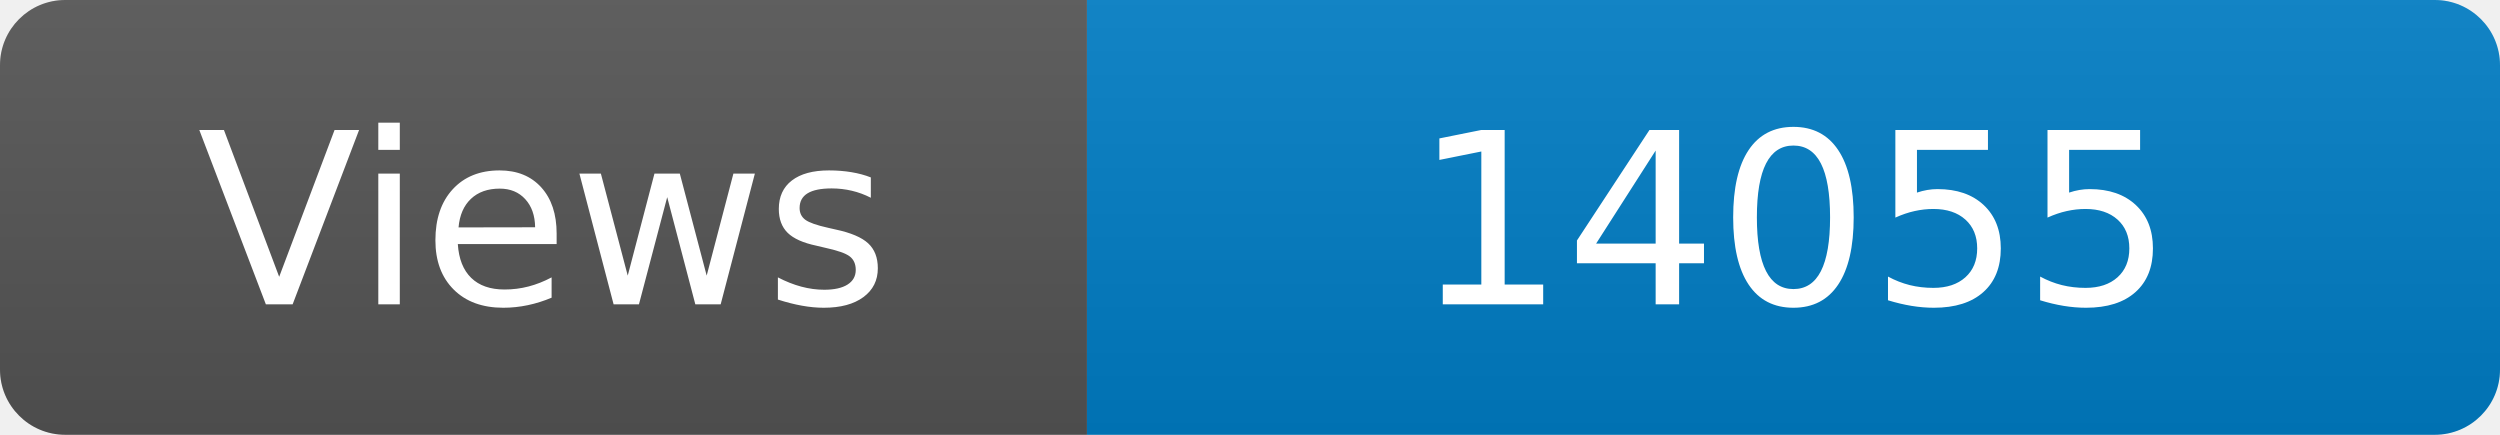
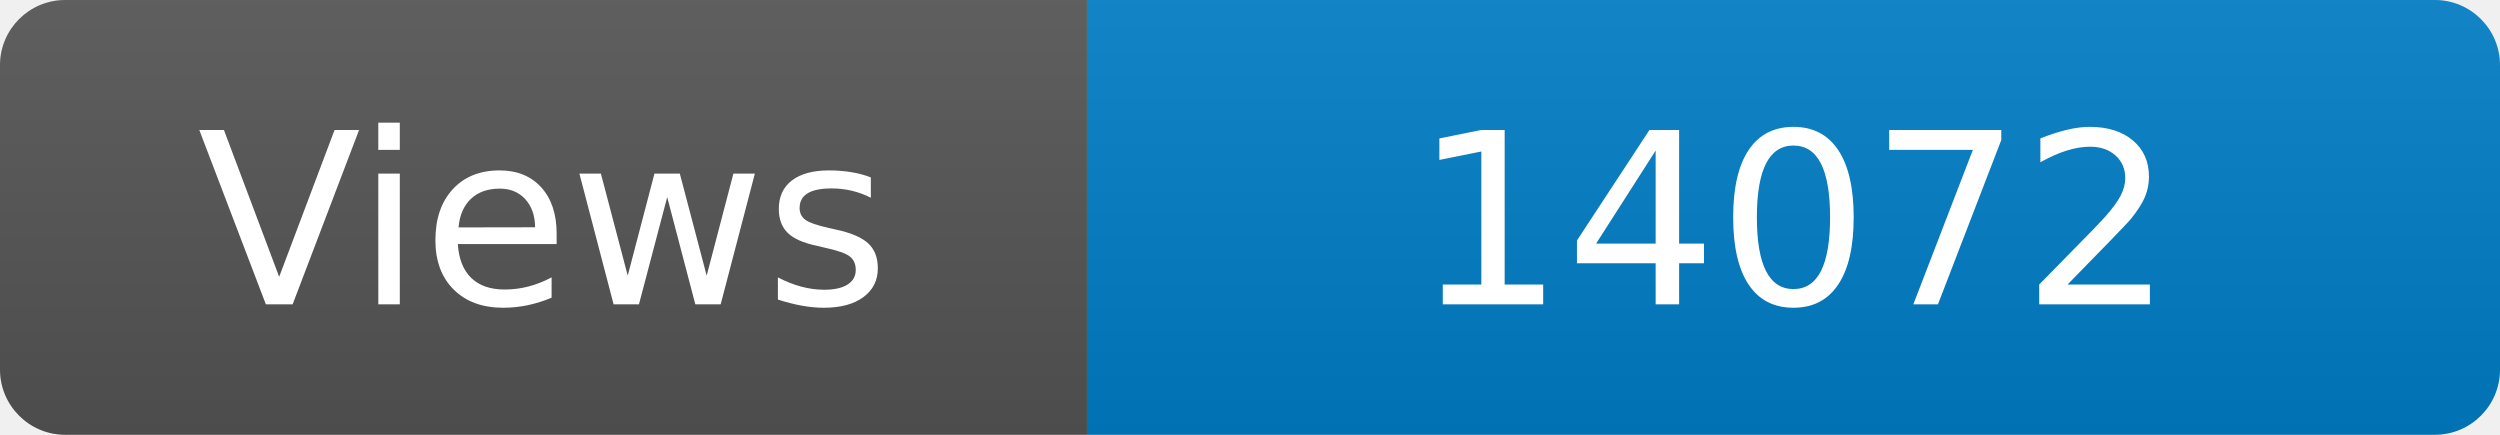
<svg xmlns="http://www.w3.org/2000/svg" width="115" height="20" role="img" aria-label="Maintained?: yes">
  <linearGradient id="s" x2="0" y2="100%">
    <stop offset="0" stop-color="#bbb" stop-opacity=".1" />
    <stop offset="1" stop-opacity=".1" />
  </linearGradient>
  <clipPath id="r">
    <rect width="115" height="20" rx="3" fill="#fff" />
  </clipPath>
  <g clip-path="url(#r)">
    <rect width="50" height="20" fill="#555" />
    <rect x="50" width="160" height="20" fill="#007ec6" />
    <rect width="115" height="20" fill="url(#s)" />
  </g>
  <g fill="#fff" text-anchor="middle" font-family="Verdana,Geneva,DejaVu Sans,sans-serif" font-size="110">
    <text x="250" y="140" transform="scale(.1)" fill="#fff">Views</text>
-     <text x="825" y="140" transform="scale(.1)" fill="#fff">14055</text>
+     <text x="825" y="140" transform="scale(.1)" fill="#fff">14072</text>
  </g>
</svg>
